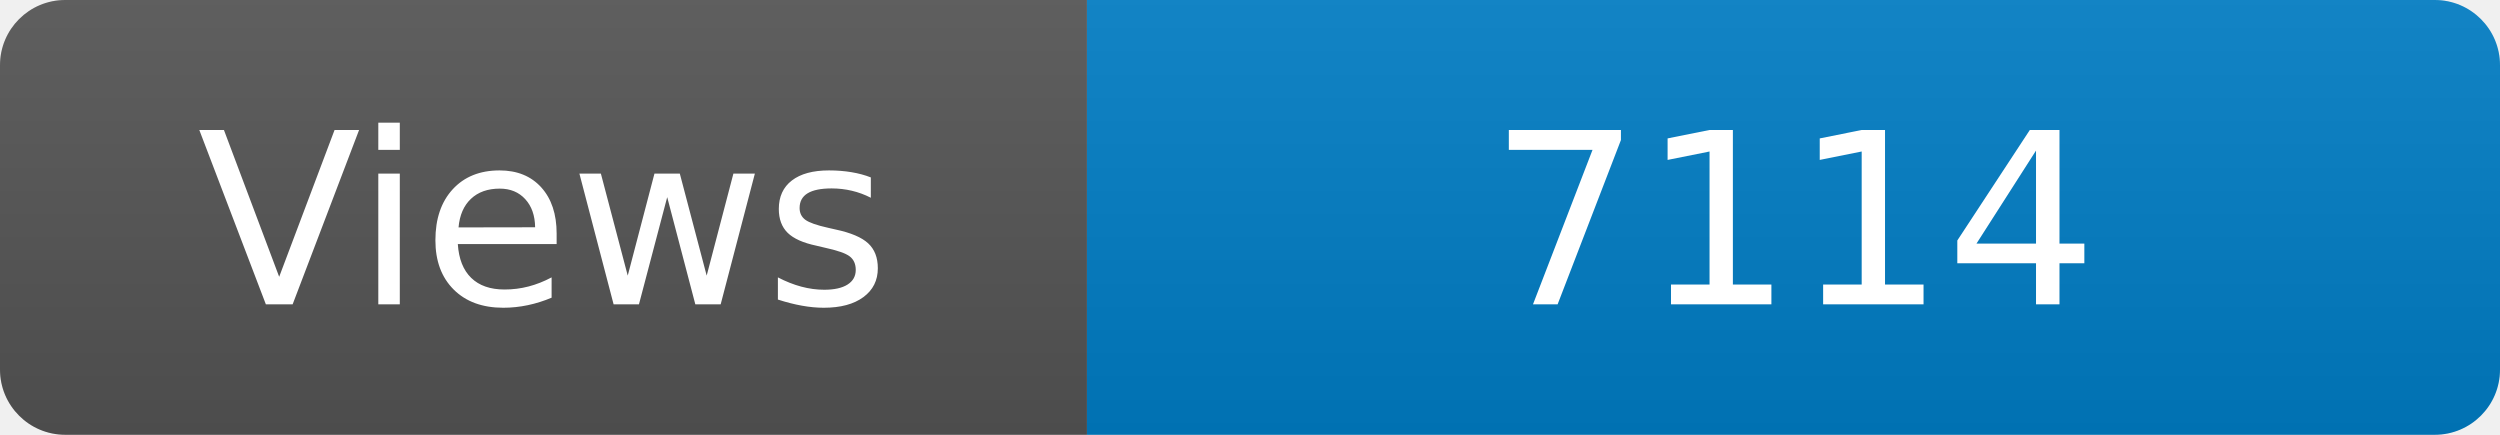
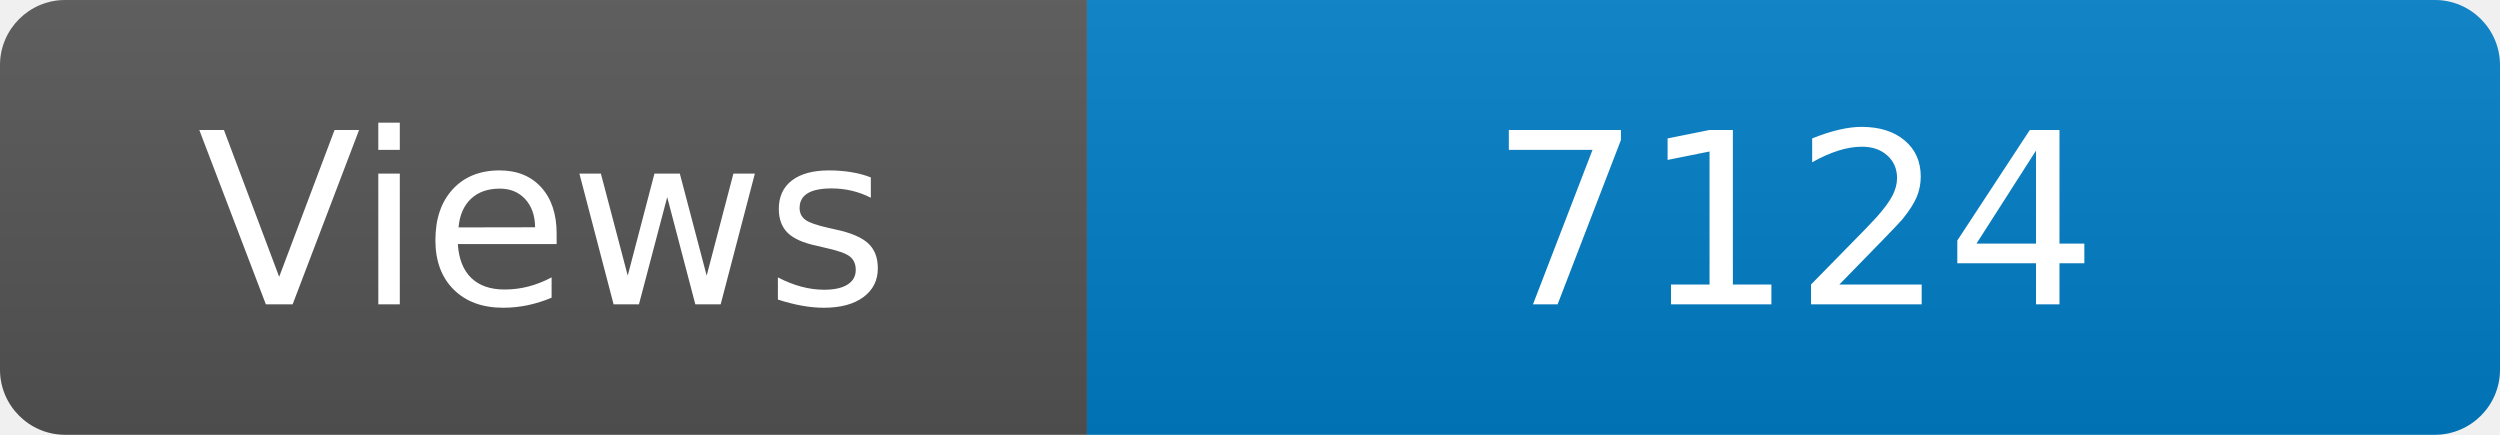
<svg xmlns="http://www.w3.org/2000/svg" width="115" height="20" role="img" aria-label="Maintained?: yes">
  <linearGradient id="s" x2="0" y2="100%">
    <stop offset="0" stop-color="#bbb" stop-opacity=".1" />
    <stop offset="1" stop-opacity=".1" />
  </linearGradient>
  <clipPath id="r">
    <rect width="115" height="20" rx="3" fill="#fff" />
  </clipPath>
  <g clip-path="url(#r)">
    <rect width="50" height="20" fill="#555" />
    <rect x="50" width="160" height="20" fill="#007ec6" />
    <rect width="115" height="20" fill="url(#s)" />
  </g>
  <g fill="#fff" text-anchor="middle" font-family="Verdana,Geneva,DejaVu Sans,sans-serif" font-size="110">
    <text x="250" y="140" transform="scale(.1)" fill="#fff">Views</text>
-     <text x="825" y="140" transform="scale(.1)" fill="#fff">7114</text>
+     <text x="825" y="140" transform="scale(.1)" fill="#fff">7124</text>
  </g>
</svg>
